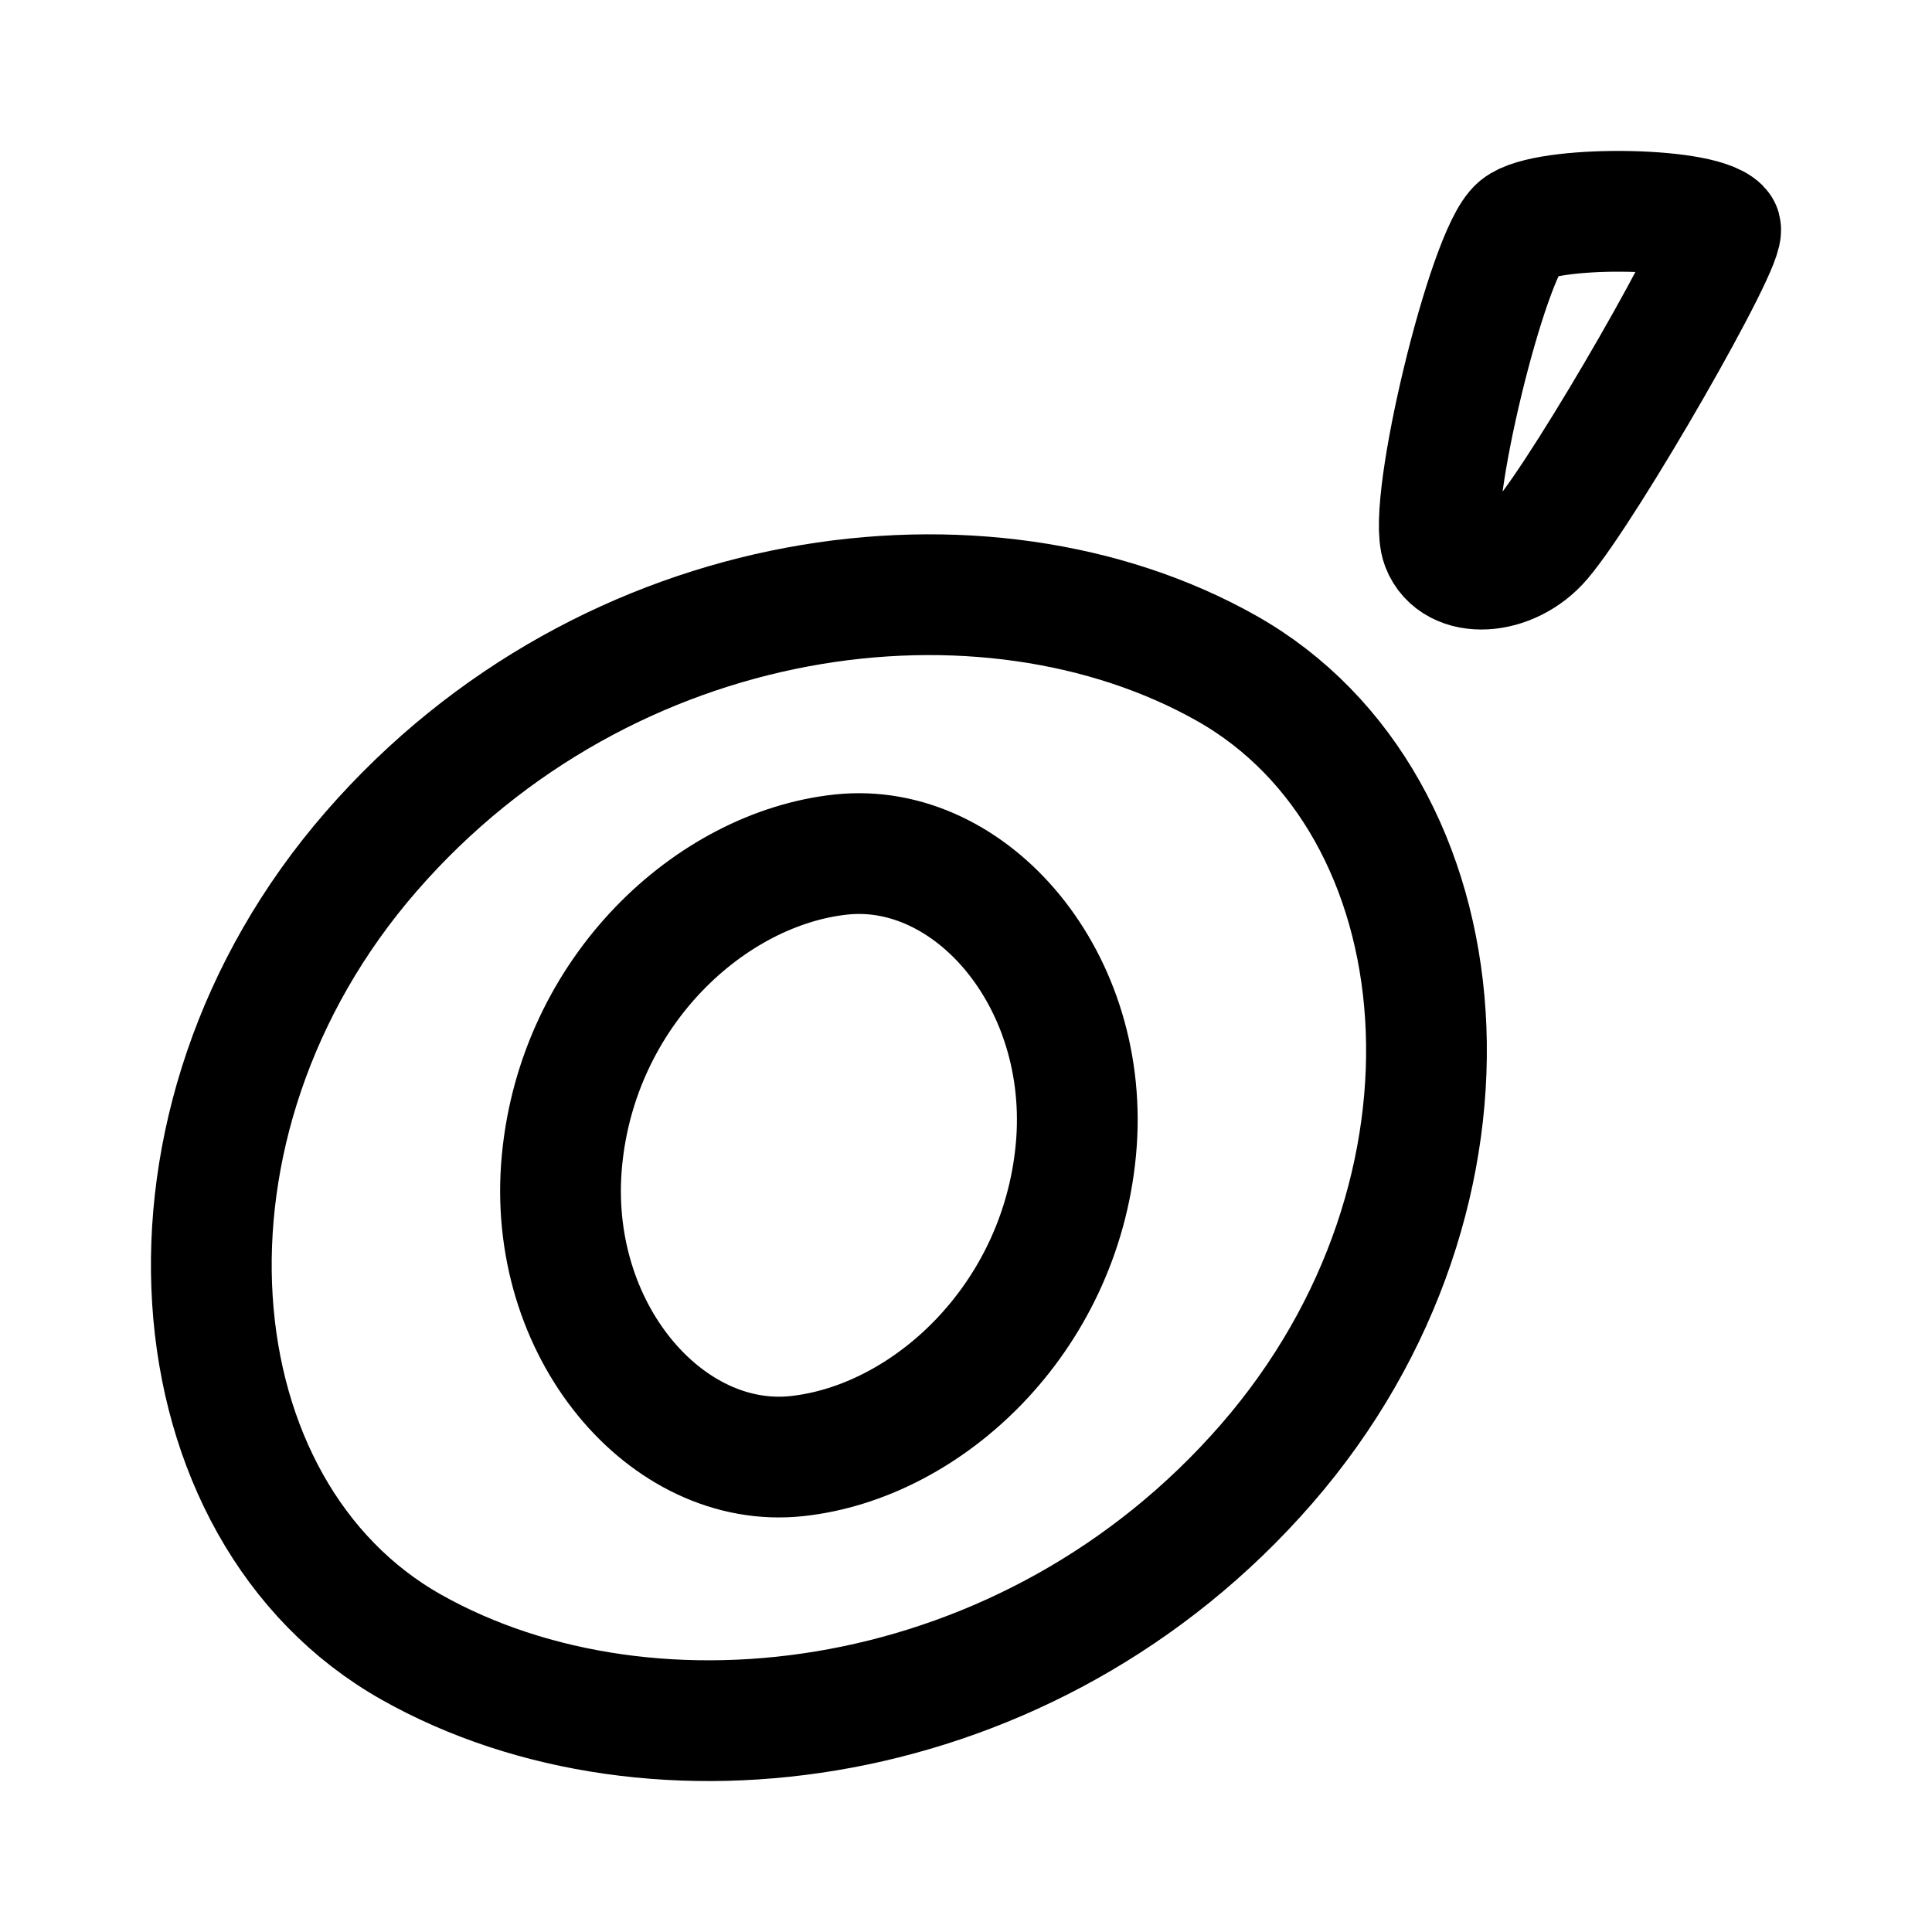
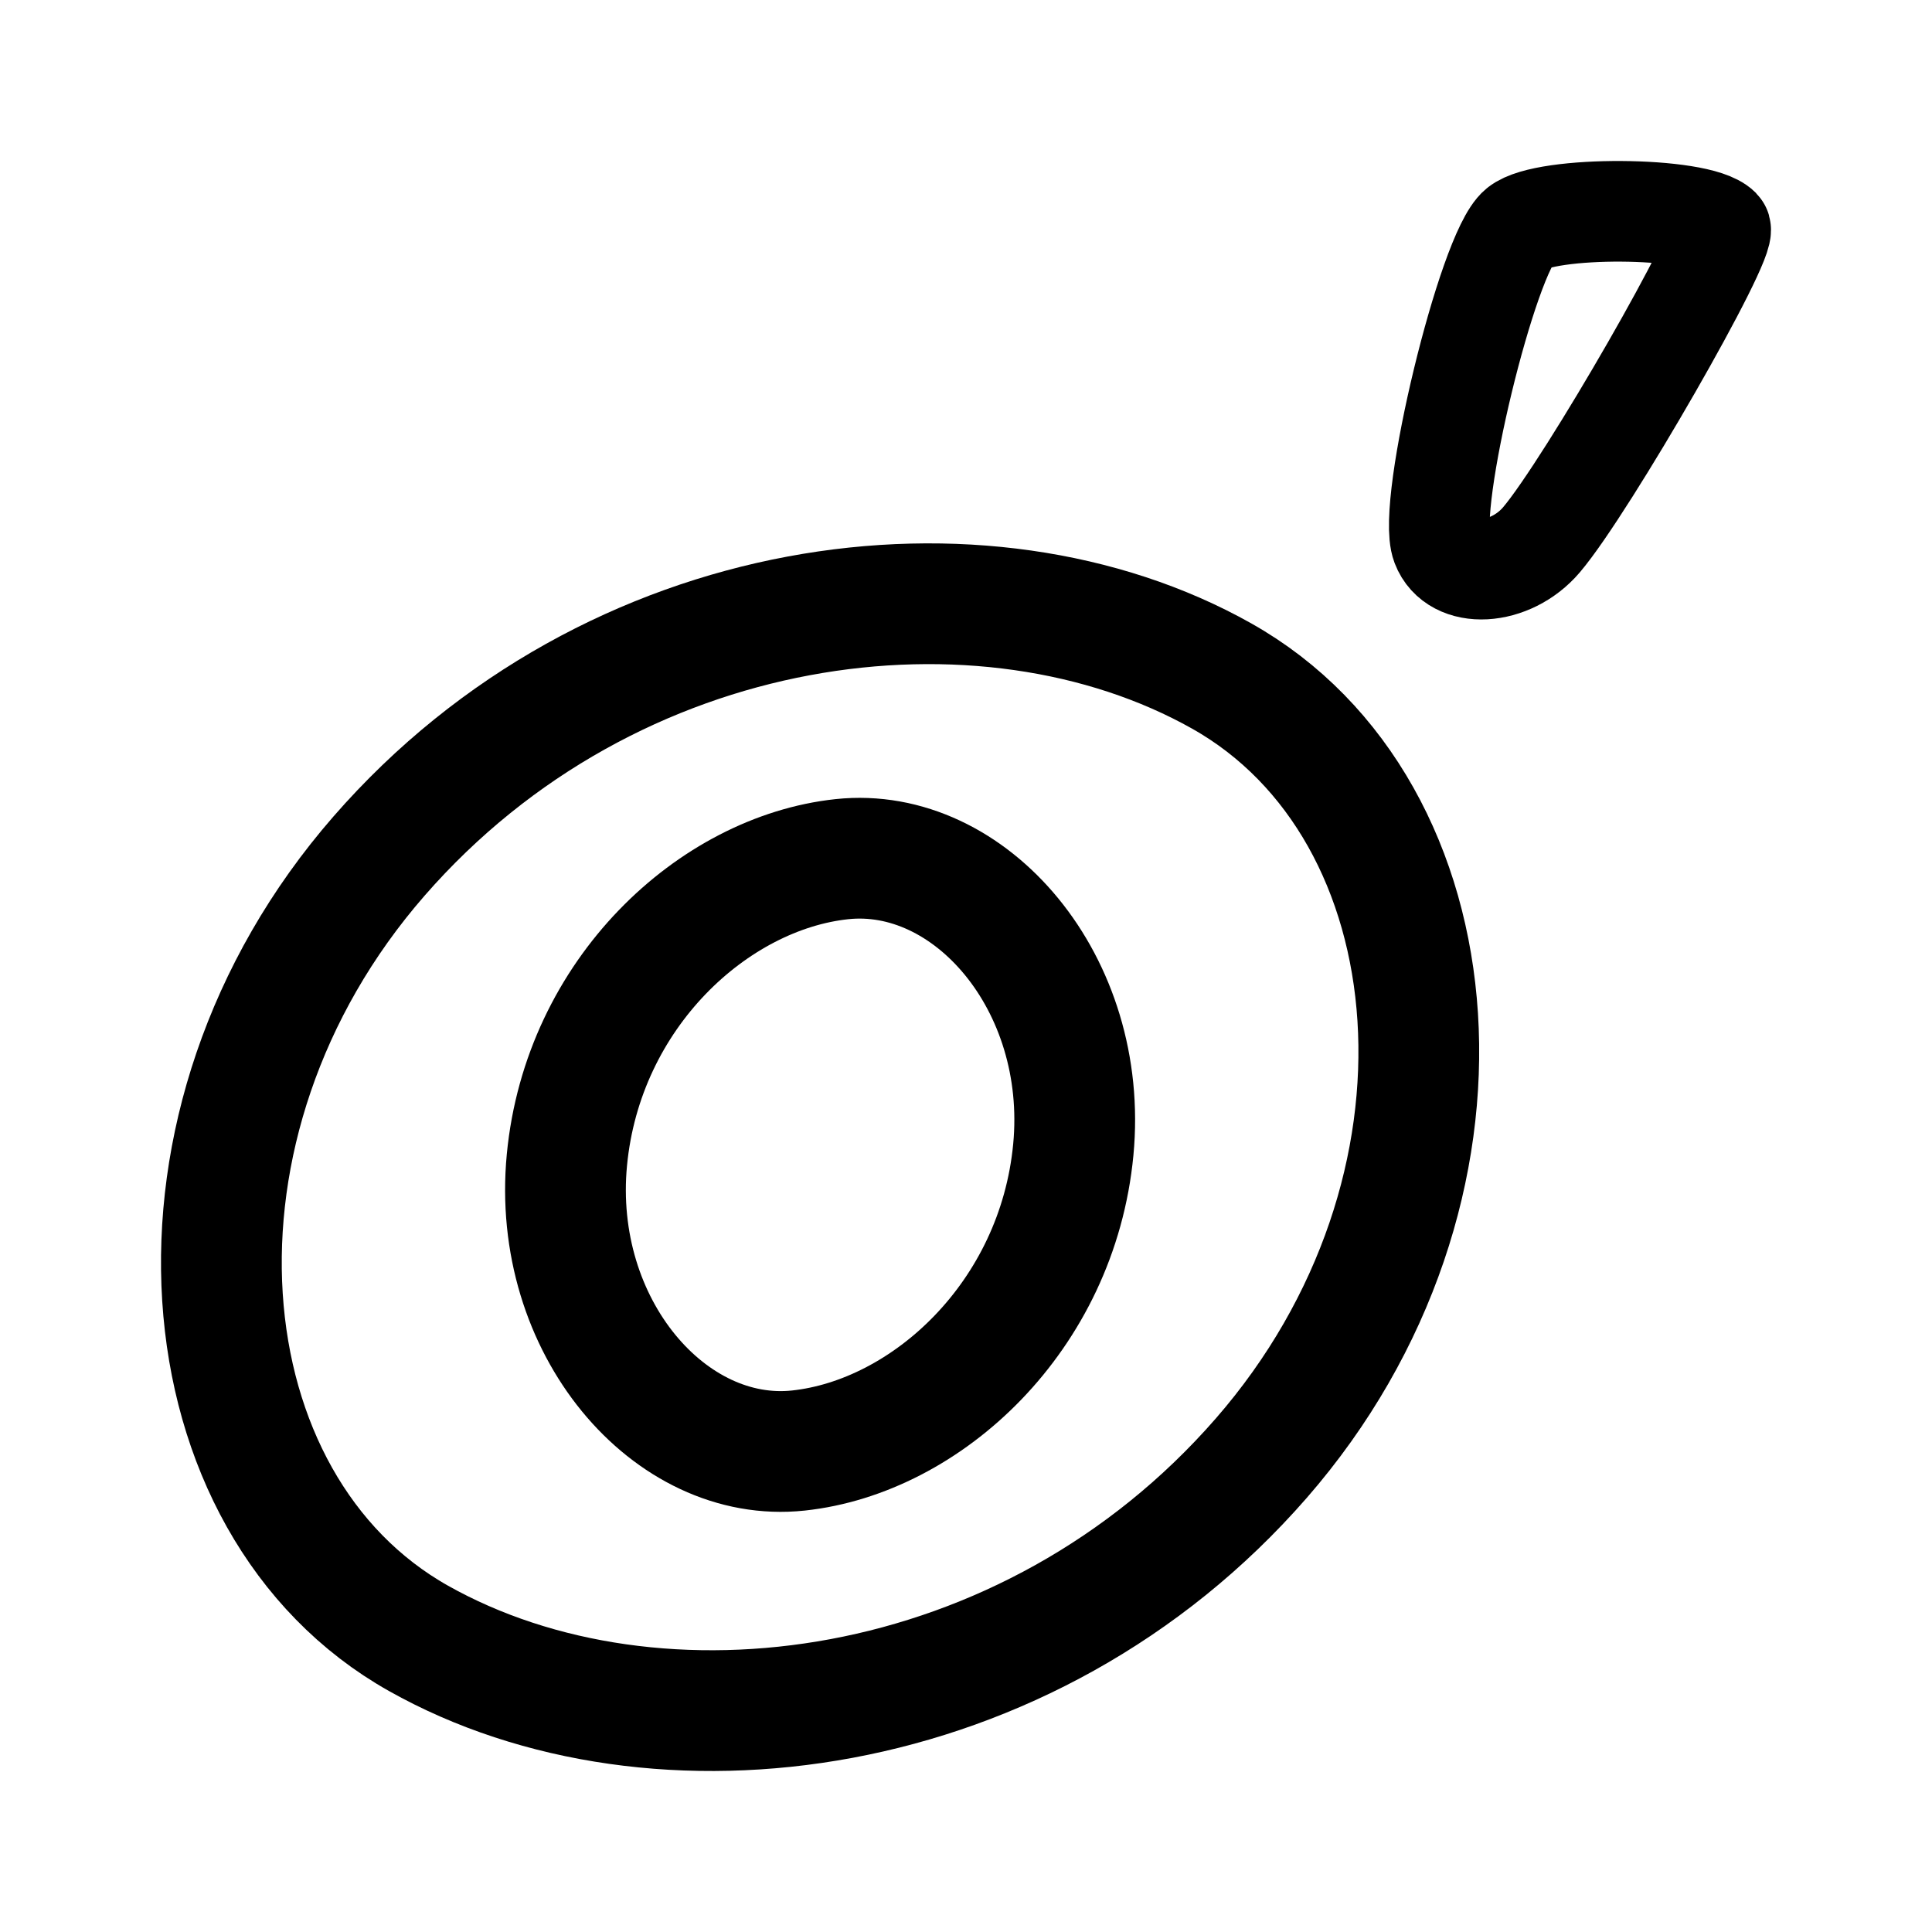
<svg xmlns="http://www.w3.org/2000/svg" width="192" height="192" viewBox="0 0 192 192" fill="none">
-   <path d="M121.881 66.406C97.945 52.911 60.362 57.629 36.895 84.615C13.425 111.602 16.946 150.201 40.882 163.695C64.818 177.19 102.4 172.473 125.869 145.486C149.338 118.5 145.817 79.901 121.881 66.406Z" stroke="black" stroke-width="12" stroke-linejoin="round" />
-   <path d="M55.847 115.331C57.449 98.473 70.631 86.311 83.575 84.923C96.519 83.535 108.518 97.44 106.917 114.298C105.314 131.157 92.132 143.319 79.188 144.707C66.244 146.094 54.244 132.19 55.847 115.331Z" stroke="black" stroke-width="12" stroke-linejoin="round" />
-   <path d="M150.922 22.581C147.846 25.084 141.759 50.224 143.271 54.183C144.57 57.582 150.097 57.281 153.19 53.643C157.715 48.322 171.888 23.634 170.956 22.696C168.768 20.5 153.587 20.41 150.922 22.581Z" stroke="black" stroke-width="12" stroke-linejoin="round" />
+   <path d="M121.408 67.18c-23.586-13.265-60.621-8.627-83.745 17.901-23.128 26.529-19.658 64.473 3.929 77.738 23.586 13.266 60.62 8.629 83.746-17.9 23.126-26.528 19.657-64.473-3.93-77.738Z" stroke="#000" stroke-width="12" stroke-linejoin="round" />
+   <path d="M56.338 115.276c1.579-16.573 14.568-28.528 27.324-29.893 12.755-1.364 24.578 12.305 23.001 28.877-1.58 16.573-14.57 28.529-27.325 29.893-12.755 1.363-24.58-12.305-23-28.877Z" stroke="#000" stroke-width="12" stroke-linejoin="round" />
+   <path d="M150.922 22.58c-3.076 2.504-9.163 27.644-7.651 31.603 1.299 3.399 6.826 3.098 9.919-.54 4.525-5.32 18.698-30.01 17.766-30.947-2.188-2.196-17.369-2.286-20.034-.115Z" stroke="#000" stroke-width="10" stroke-linejoin="round" />
</svg>
